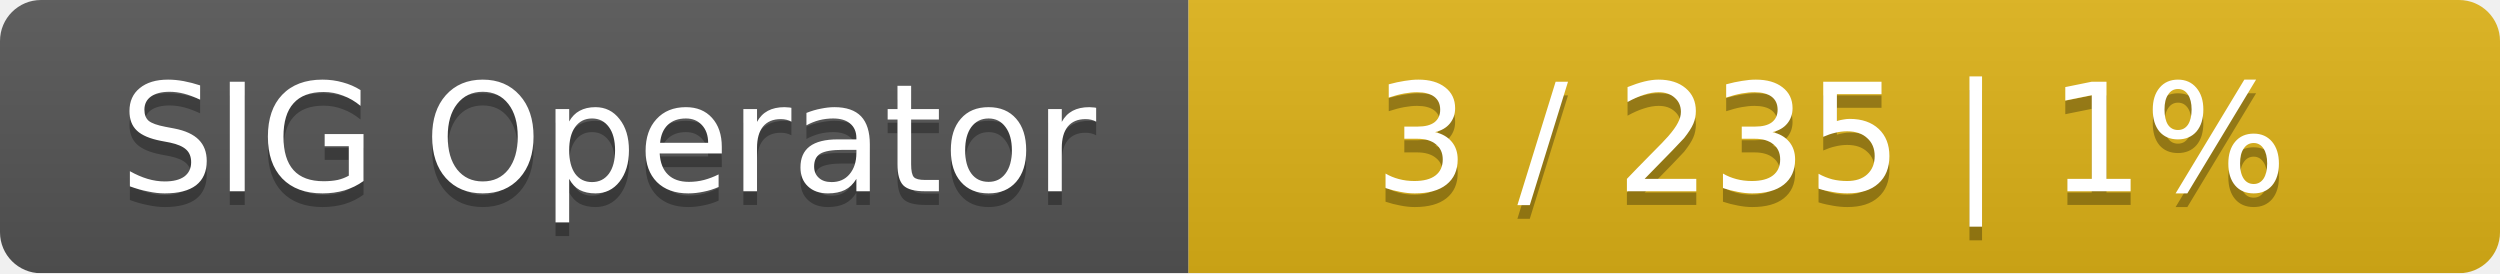
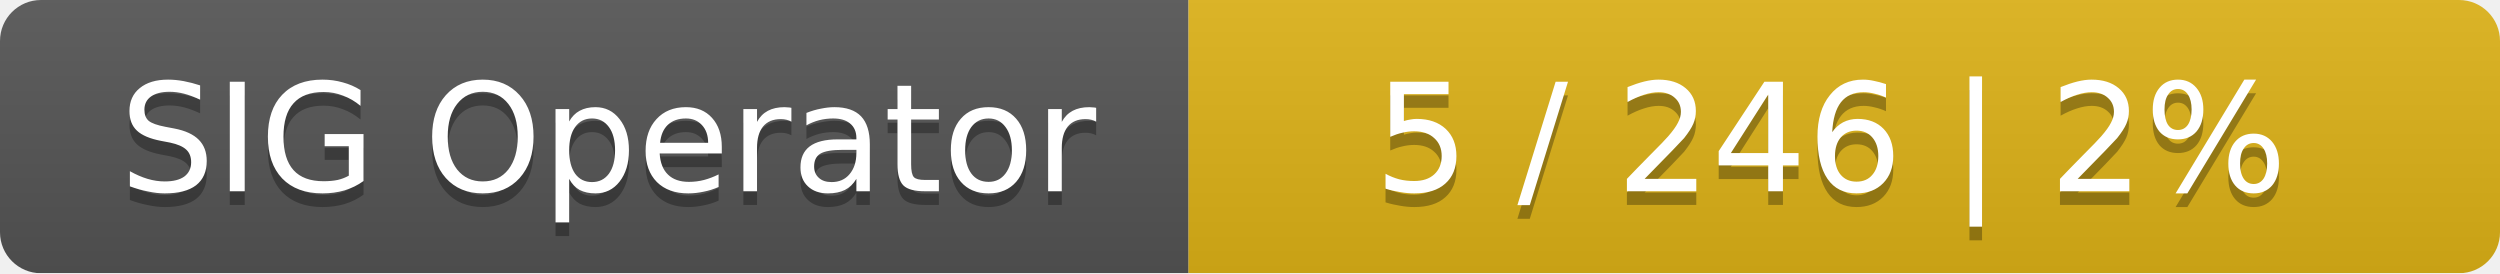
<svg xmlns="http://www.w3.org/2000/svg" width="183" height="20">
  <linearGradient id="smooth" x2="0" y2="100%">
    <stop offset="0" stop-color="#bbb" stop-opacity=".1" />
    <stop offset="1" stop-opacity=".1" />
  </linearGradient>
  <mask id="round">
    <rect width="183" height="20" rx="3" fill="#fff" />
  </mask>
  <g mask="url(#round)">
    <rect width="87" height="20" fill="#555" />
    <rect x="87" width="96" height="20" fill="#dfb317" />
    <rect width="183" height="20" fill="url(#smooth)" />
  </g>
  <g fill="#fff" text-anchor="middle" font-family="DejaVu Sans,Verdana,Geneva,sans-serif" font-size="11">
    <text x="44.5" y="15" fill="#010101" fill-opacity=".3">SIG Operator</text>
    <text x="44.5" y="14">SIG Operator</text>
-     <text x="134" y="15" fill="#010101" fill-opacity=".3">3 / 235    |    1%</text>
-     <text x="134" y="14">3 / 235    |    1%</text>
+     <text x="134" y="15" fill="#010101" fill-opacity=".3">5 / 246    |    2%</text>
+     <text x="134" y="14">5 / 246    |    2%</text>
  </g>
</svg>
